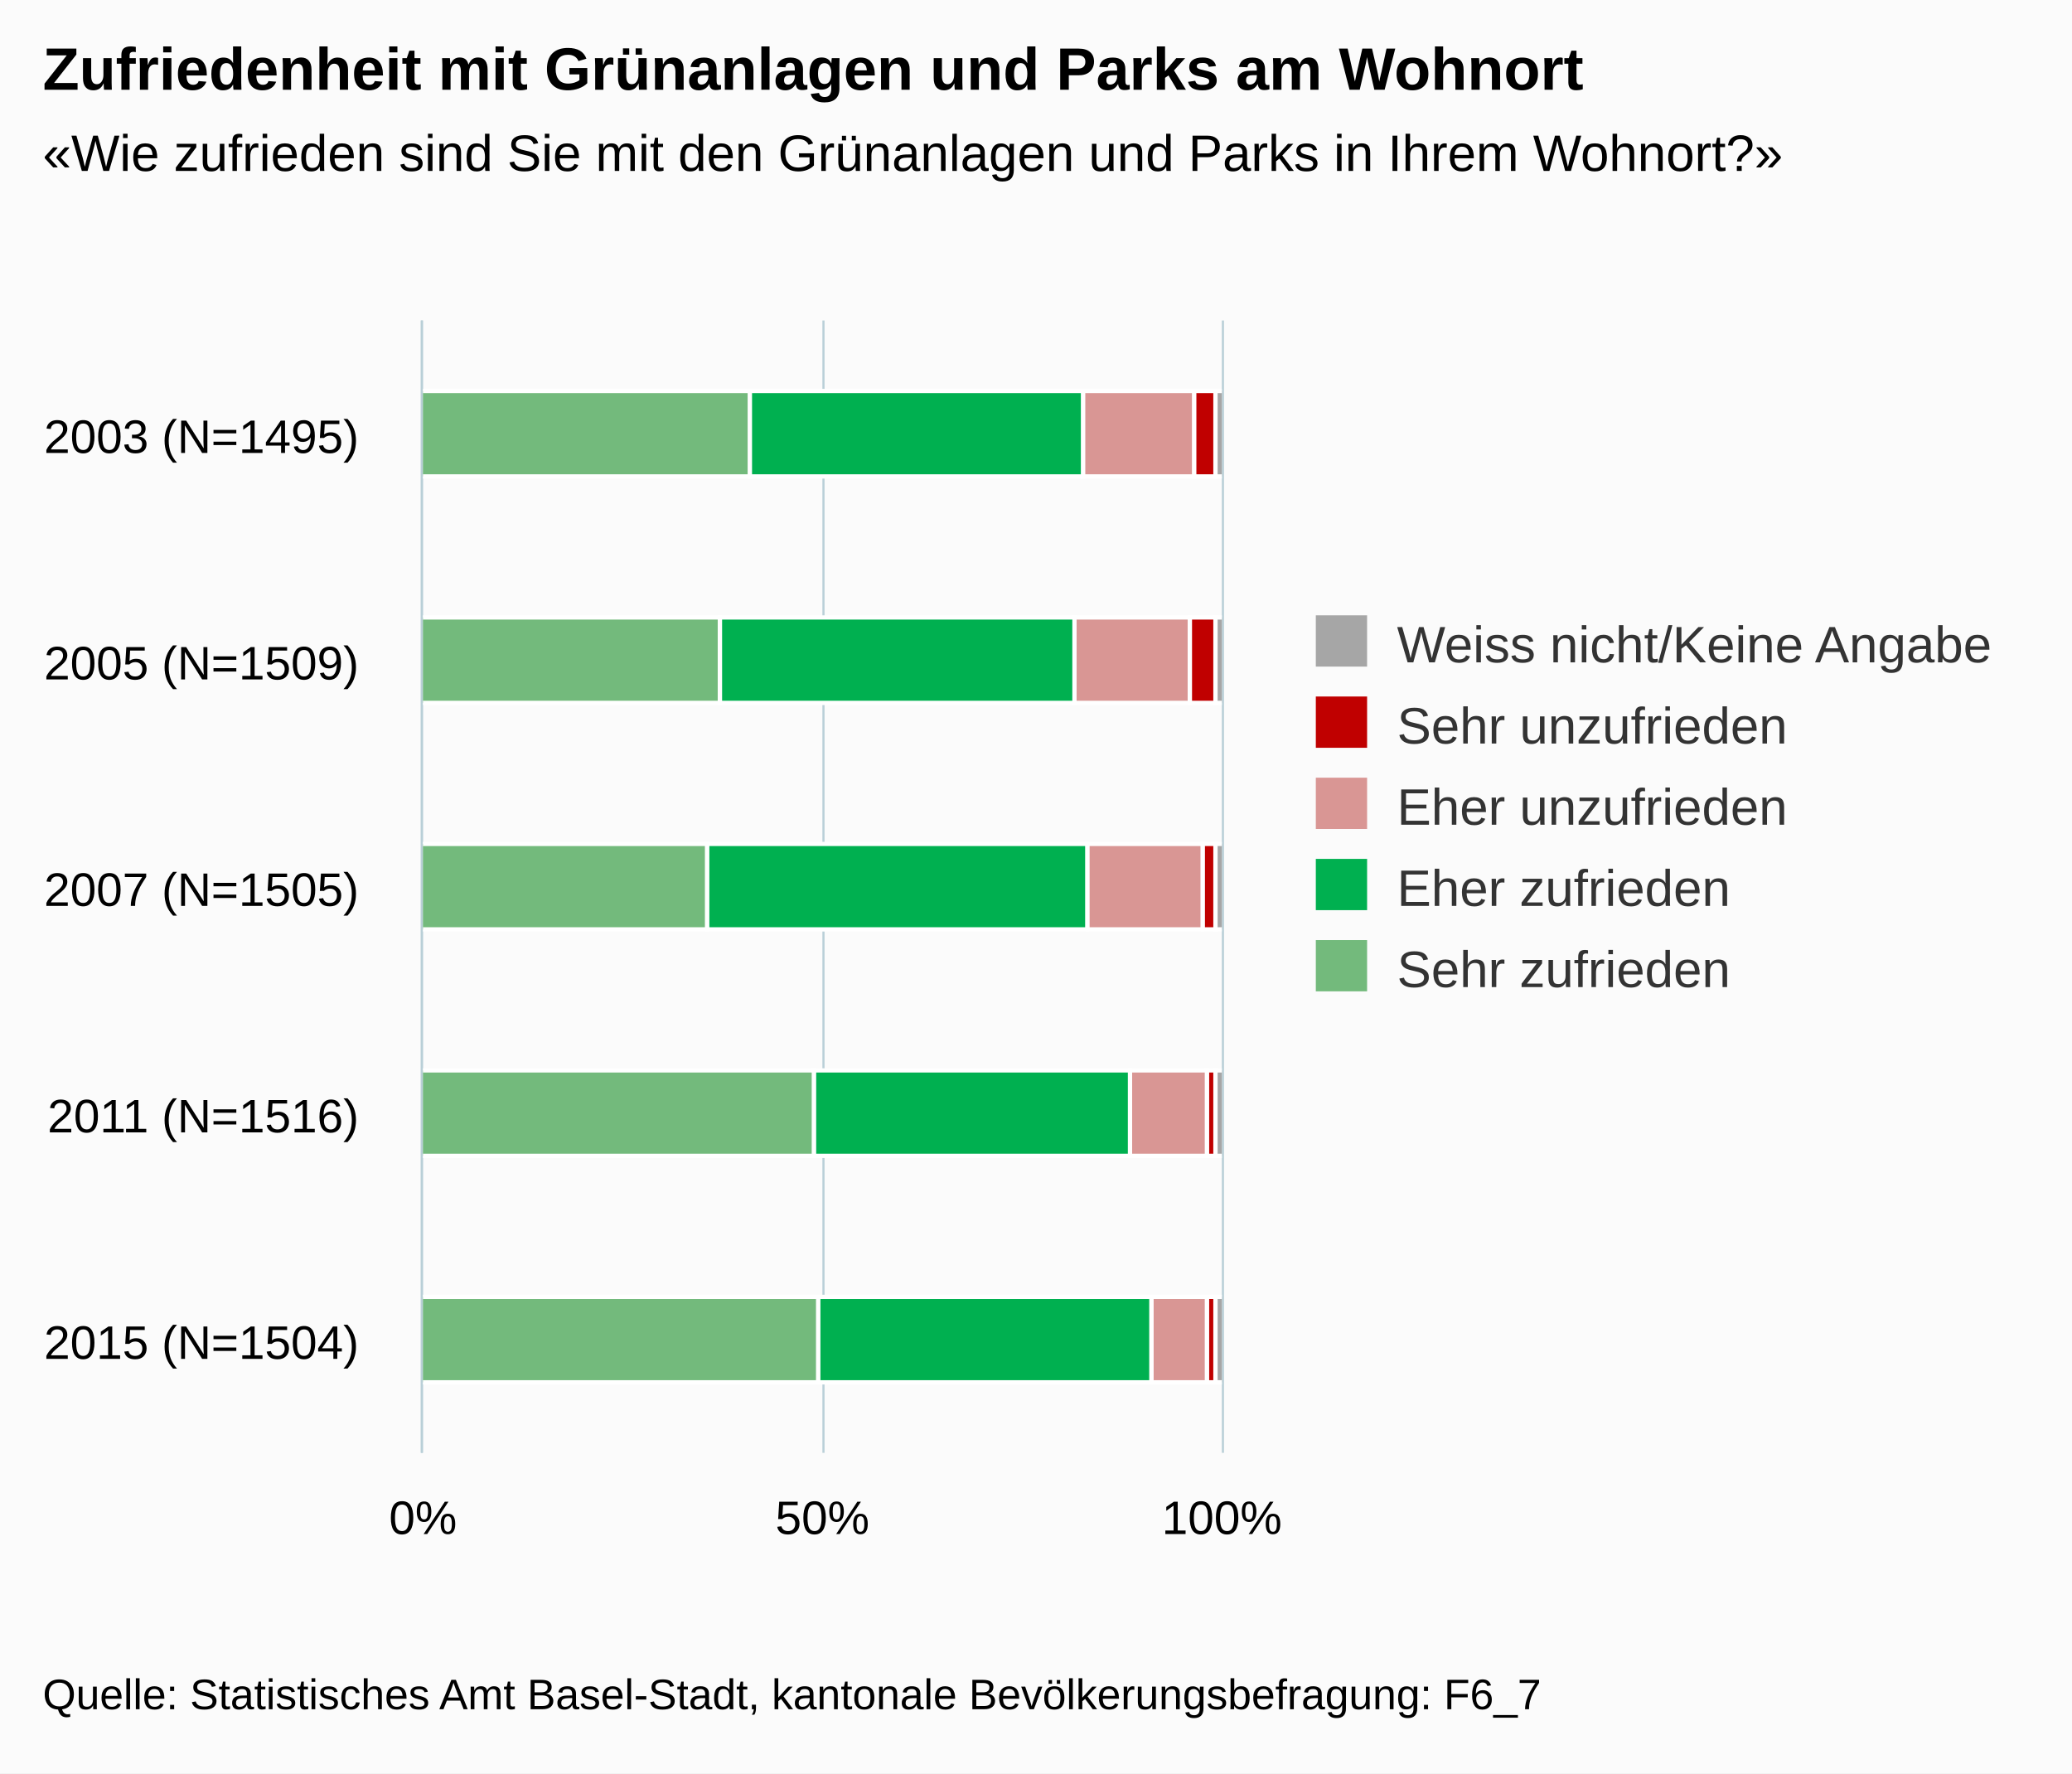
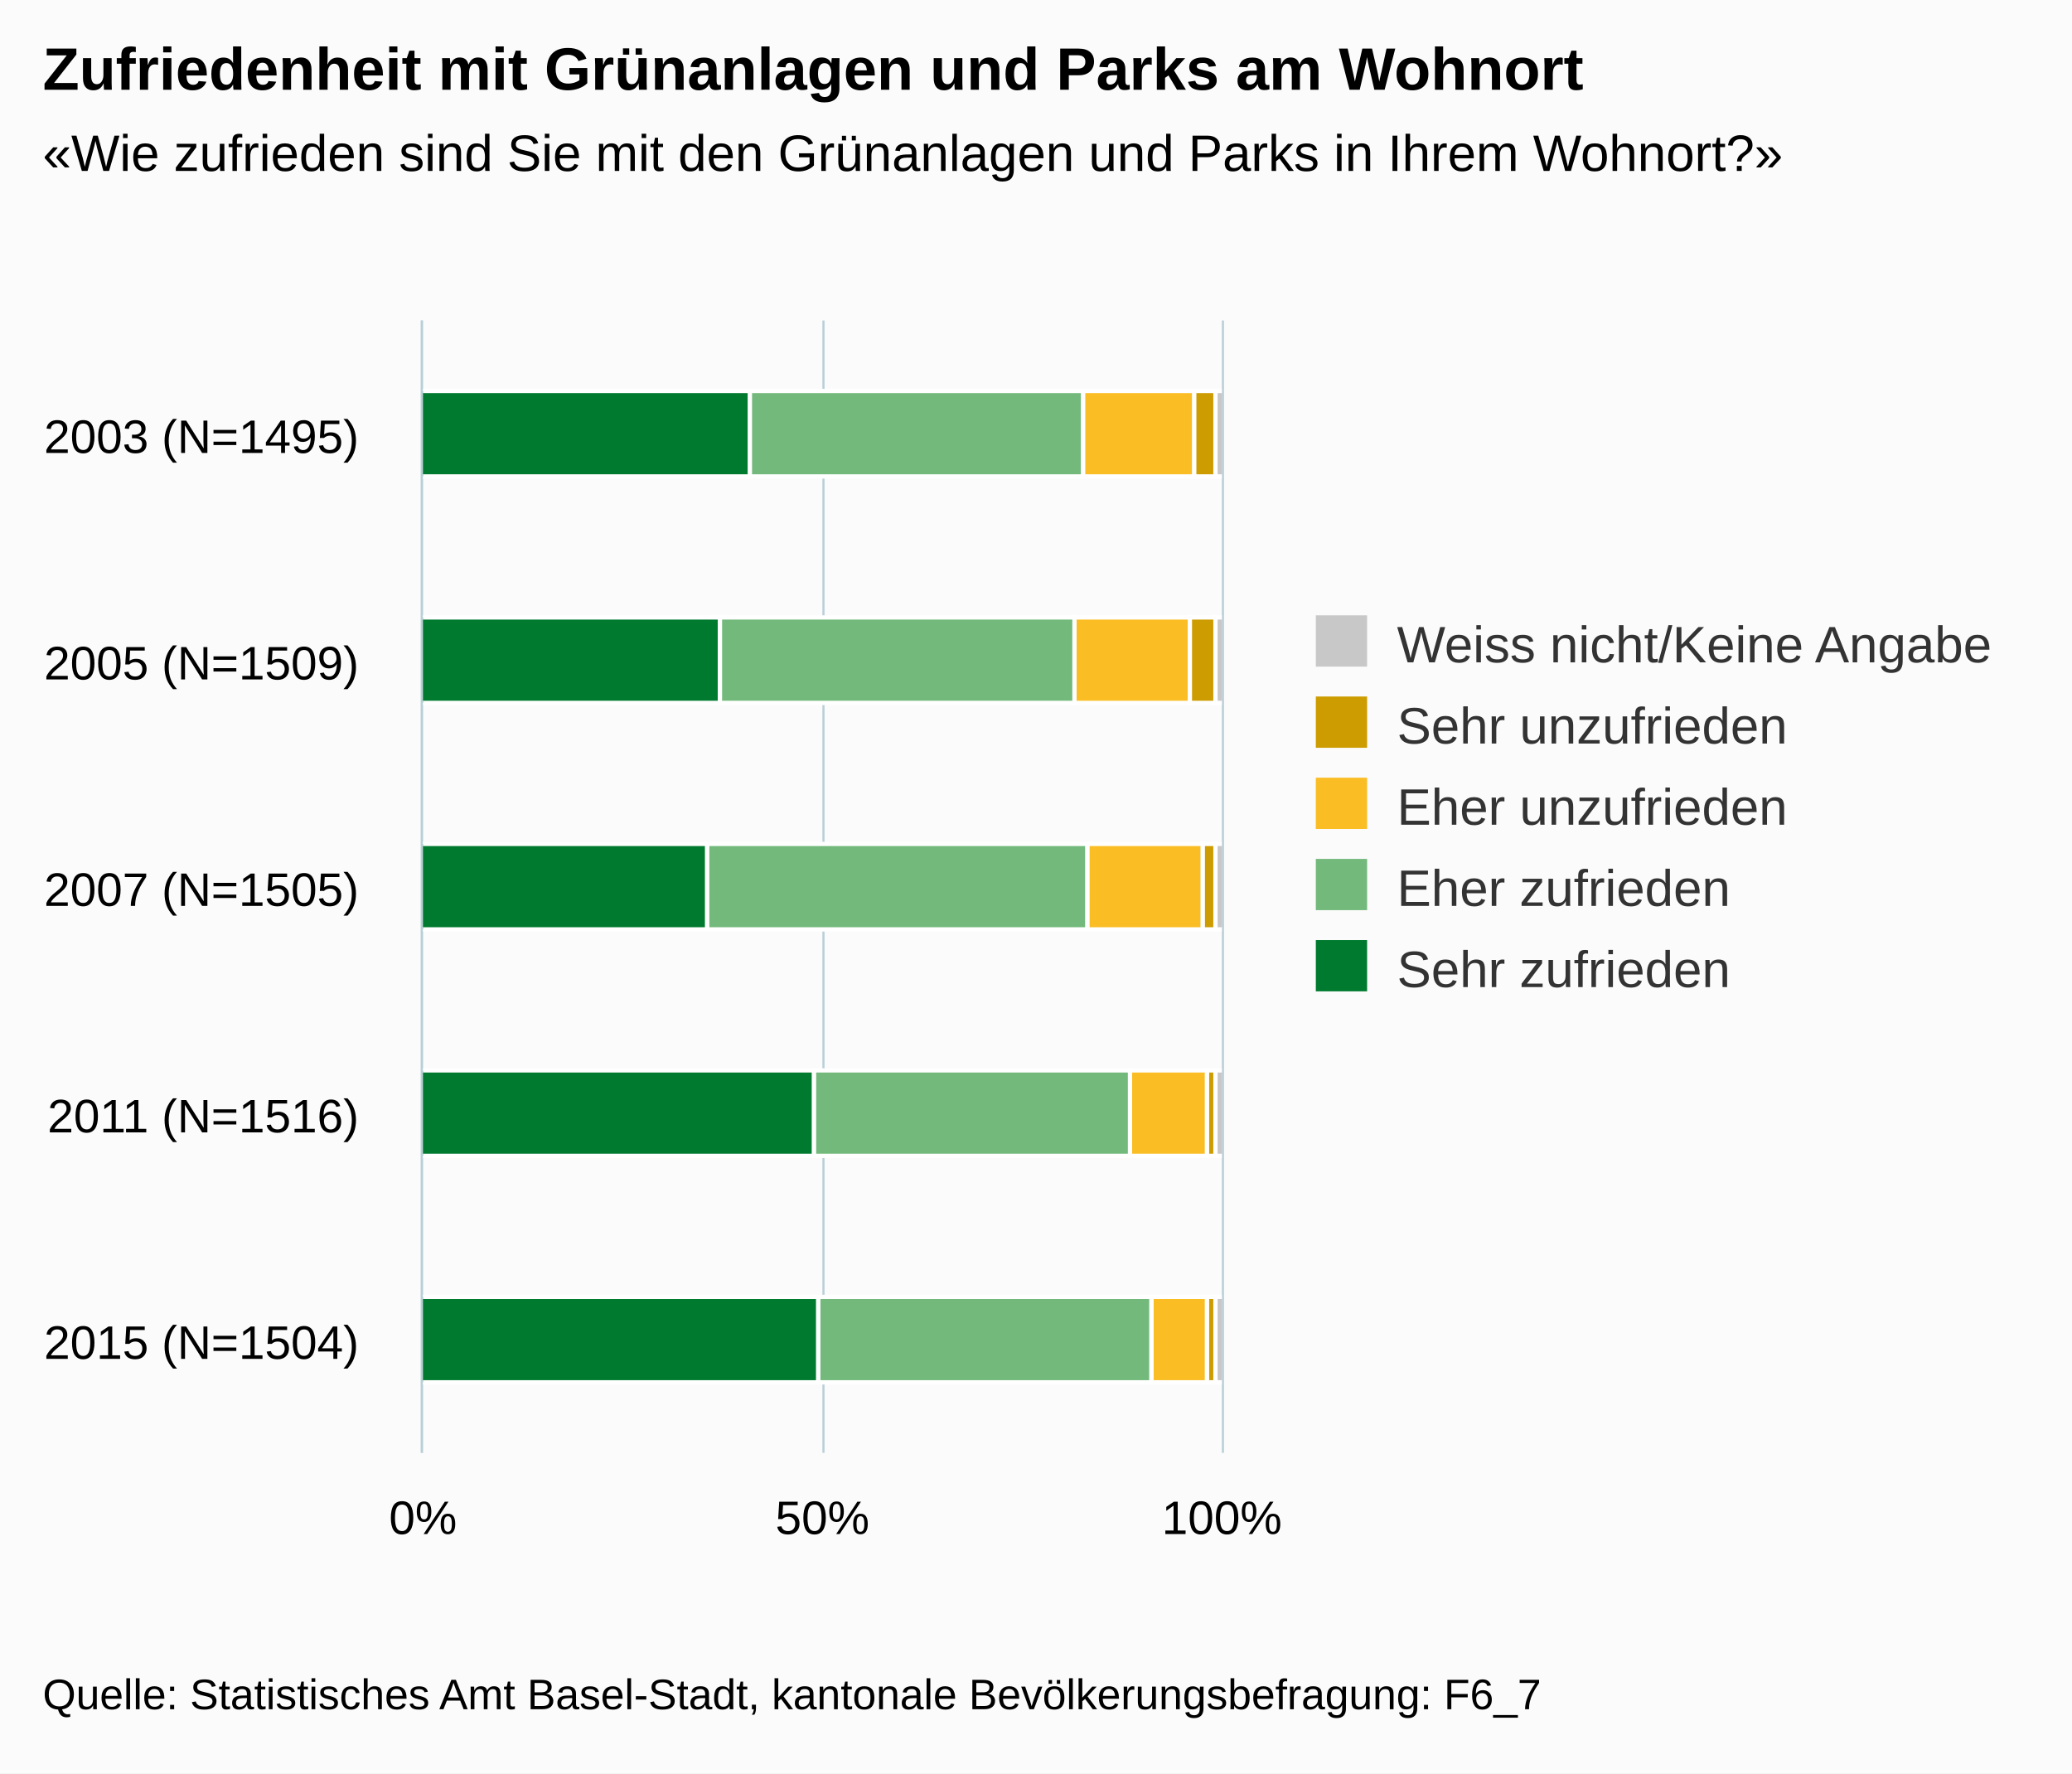
<svg xmlns="http://www.w3.org/2000/svg" class="highcharts-root" viewBox="0 0 485 415" font-family="Arial" font-size="12">
  <defs>
    <clipPath id="a">
      <path fill="none" d="M0 0h265v187H0z" />
    </clipPath>
  </defs>
  <rect fill="#fbfbfb" class="highcharts-background" width="485" height="415" rx="0" ry="0" />
  <path fill="none" class="highcharts-plot-background" d="M99 75h187v265H99z" />
  <g class="highcharts-grid highcharts-xaxis-grid">
    <path fill="none" class="highcharts-grid-line" d="M99 128.5h187m-187 53h187m-187 53h187m-187 53h187m-187 53h187M99 75.5h187" />
  </g>
  <g class="highcharts-grid highcharts-yaxis-grid">
    <path fill="none" stroke="#B9CFD7" stroke-width=".5" class="highcharts-grid-line" d="M98.75 75v265m94-265v265m93.5-265v265" />
  </g>
  <path fill="none" class="highcharts-plot-border" d="M99 75h187v265H99z" />
  <g class="highcharts-axis highcharts-xaxis">
    <path fill="none" class="highcharts-axis-line" stroke="#B9CFD7" stroke-width=".5" d="M98.75 75v265" />
  </g>
  <g class="highcharts-axis highcharts-yaxis">
    <path fill="none" class="highcharts-axis-line" d="M99 340h187" />
  </g>
  <g class="highcharts-series-group">
    <g class="highcharts-series highcharts-series-0 highcharts-column-series highcharts-color-undefined highcharts-tracker" transform="matrix(0 -1 -1 0 286 340)" clip-path="url(#a)">
-       <path fill="#a6a6a6" class="highcharts-point" stroke="#fff" d="M228.5-.5h20v2h-20zm-53 0h20v2h-20zm-53 0h20v2h-20zm-53 0h20v2h-20zm-53 0h20v2h-20z" />
+       <path fill="#C8C8C8" class="highcharts-point" stroke="#fff" d="M228.5-.5h20v2h-20zm-53 0h20v2h-20zm-53 0h20v2h-20zm-53 0h20v2h-20zm-53 0h20v2h-20z" />
    </g>
    <g class="highcharts-series highcharts-series-1 highcharts-column-series highcharts-color-undefined highcharts-tracker" transform="matrix(0 -1 -1 0 286 340)" clip-path="url(#a)">
-       <path fill="#c00000" class="highcharts-point" stroke="#fff" d="M228.5 1.5h20v5h-20zm-53 0h20v6h-20zm-53 0h20v3h-20zm-53 0h20v2h-20zm-53 0h20v2h-20z" />
+       <path fill="#CD9C00" class="highcharts-point" stroke="#fff" d="M228.5 1.5h20v5h-20zm-53 0h20v6h-20zm-53 0h20v3h-20zm-53 0h20v2h-20zm-53 0h20v2h-20z" />
    </g>
    <g class="highcharts-series highcharts-series-2 highcharts-column-series highcharts-color-undefined highcharts-tracker" transform="matrix(0 -1 -1 0 286 340)" clip-path="url(#a)">
-       <path fill="#d99694" class="highcharts-point" stroke="#fff" d="M228.5 6.5h20v26h-20zm-53 1h20v27h-20zm-53-3h20v27h-20zm-53-1h20v18h-20zm-53 0h20v13h-20z" />
+       <path fill="#FABD24" class="highcharts-point" stroke="#fff" d="M228.5 6.5h20v26h-20zm-53 1h20v27h-20zm-53-3h20v27h-20zm-53-1h20v18h-20zm-53 0h20v13h-20z" />
    </g>
    <g class="highcharts-series highcharts-series-3 highcharts-column-series highcharts-color-undefined highcharts-tracker" transform="matrix(0 -1 -1 0 286 340)" clip-path="url(#a)">
-       <path fill="#00b050" class="highcharts-point" stroke="#fff" d="M228.5 32.5h20v78h-20zm-53 2h20v83h-20zm-53-3h20v89h-20zm-53-10h20v74h-20zm-53-5h20v78h-20z" />
+       <path fill="#73B97C" class="highcharts-point" stroke="#fff" d="M228.5 32.5h20v78h-20zm-53 2h20v83h-20zm-53-3h20v89h-20zm-53-10h20v74h-20zm-53-5h20v78h-20z" />
    </g>
    <g class="highcharts-series highcharts-series-4 highcharts-column-series highcharts-color-undefined highcharts-tracker" transform="matrix(0 -1 -1 0 286 340)" clip-path="url(#a)">
-       <path fill="#73ba7c" class="highcharts-point" stroke="#fff" d="M228.5 110.5h20v77h-20zm-53 7h20v70h-20zm-53 3h20v67h-20zm-53-25h20v92h-20zm-53-1h20v93h-20z" />
+       <path fill="#007A2F" class="highcharts-point" stroke="#fff" d="M228.5 110.5h20v77h-20zm-53 7h20v70h-20zm-53 3h20v67h-20zm-53-25h20v92h-20zm-53-1h20v93h-20z" />
    </g>
  </g>
  <text x="10" class="highcharts-title" y="21" color="#000" font-size="14" font-weight="700">
    <tspan>Zufriedenheit mit Grünanlagen und Parks am Wohnort</tspan>
  </text>
  <text x="10" class="highcharts-subtitle" y="40" color="#000" font-weight="400">
    <tspan>«Wie zufrieden sind Sie mit den Grünanlagen und Parks in Ihrem Wohnort?»</tspan>
  </text>
  <g class="highcharts-legend" transform="translate(298 137)">
    <rect fill="none" class="highcharts-legend-box" rx="0" ry="0" width="176" height="106" />
    <g class="highcharts-legend-item highcharts-column-series highcharts-color-undefined highcharts-series-0">
      <text x="21" y="15" color="#333" font-weight="400" cursor="pointer" fill="#333" transform="translate(8 3)">
        <tspan>Weiss nicht/Keine Angabe</tspan>
      </text>
-       <path fill="#a6a6a6" class="highcharts-point" d="M10 7h12v12H10z" />
+       <path fill="#C8C8C8" class="highcharts-point" d="M10 7h12v12H10z" />
    </g>
    <g class="highcharts-legend-item highcharts-column-series highcharts-color-undefined highcharts-series-1">
      <text x="21" y="15" color="#333" font-weight="400" cursor="pointer" fill="#333" transform="translate(8 22)">
        <tspan>Sehr unzufrieden</tspan>
      </text>
-       <path fill="#c00000" class="highcharts-point" d="M10 26h12v12H10z" />
+       <path fill="#CD9C00" class="highcharts-point" d="M10 26h12v12H10z" />
    </g>
    <g class="highcharts-legend-item highcharts-column-series highcharts-color-undefined highcharts-series-2">
      <text x="21" y="15" color="#333" font-weight="400" cursor="pointer" fill="#333" transform="translate(8 41)">
        <tspan>Eher unzufrieden</tspan>
      </text>
-       <path fill="#d99694" class="highcharts-point" d="M10 45h12v12H10z" />
+       <path fill="#FABD24" class="highcharts-point" d="M10 45h12v12H10z" />
    </g>
    <g class="highcharts-legend-item highcharts-column-series highcharts-color-undefined highcharts-series-3">
      <text x="21" y="15" color="#333" font-weight="400" cursor="pointer" fill="#333" transform="translate(8 60)">
        <tspan>Eher zufrieden</tspan>
      </text>
-       <path fill="#00b050" class="highcharts-point" d="M10 64h12v12H10z" />
+       <path fill="#73B97C" class="highcharts-point" d="M10 64h12v12H10z" />
    </g>
    <g class="highcharts-legend-item highcharts-column-series highcharts-color-undefined highcharts-series-4">
      <text x="21" y="15" color="#333" font-weight="400" cursor="pointer" fill="#333" transform="translate(8 79)">
        <tspan>Sehr zufrieden</tspan>
      </text>
-       <path fill="#73ba7c" class="highcharts-point" d="M10 83h12v12H10z" />
+       <path fill="#007A2F" class="highcharts-point" d="M10 83h12v12H10z" />
    </g>
  </g>
  <g class="highcharts-axis-labels highcharts-xaxis-labels" text-anchor="end" color="#000" cursor="default" font-size="11">
    <text x="84" y="106">
      <tspan>2003 (N=1495)</tspan>
    </text>
    <text x="84" y="159">
      <tspan>2005 (N=1509)</tspan>
    </text>
    <text x="84" y="212">
      <tspan>2007 (N=1505)</tspan>
    </text>
    <text x="84" y="265">
      <tspan>2011 (N=1516)</tspan>
    </text>
    <text x="84" y="318">
      <tspan>2015 (N=1504)</tspan>
    </text>
  </g>
  <g class="highcharts-axis-labels highcharts-yaxis-labels" text-anchor="middle" color="#000" cursor="default" font-size="11">
    <text x="99" y="359">
      <tspan>0%</tspan>
    </text>
    <text x="192.5" y="359">
      <tspan>50%</tspan>
    </text>
    <text x="286" y="359">
      <tspan>100%</tspan>
    </text>
  </g>
  <text x="10" class="highcharts-credits" y="400" cursor="default" color="#000" font-size="10">
    <tspan>Quelle: Statistisches Amt Basel-Stadt, kantonale Bevölkerungsbefragung: F6_7</tspan>
  </text>
</svg>
